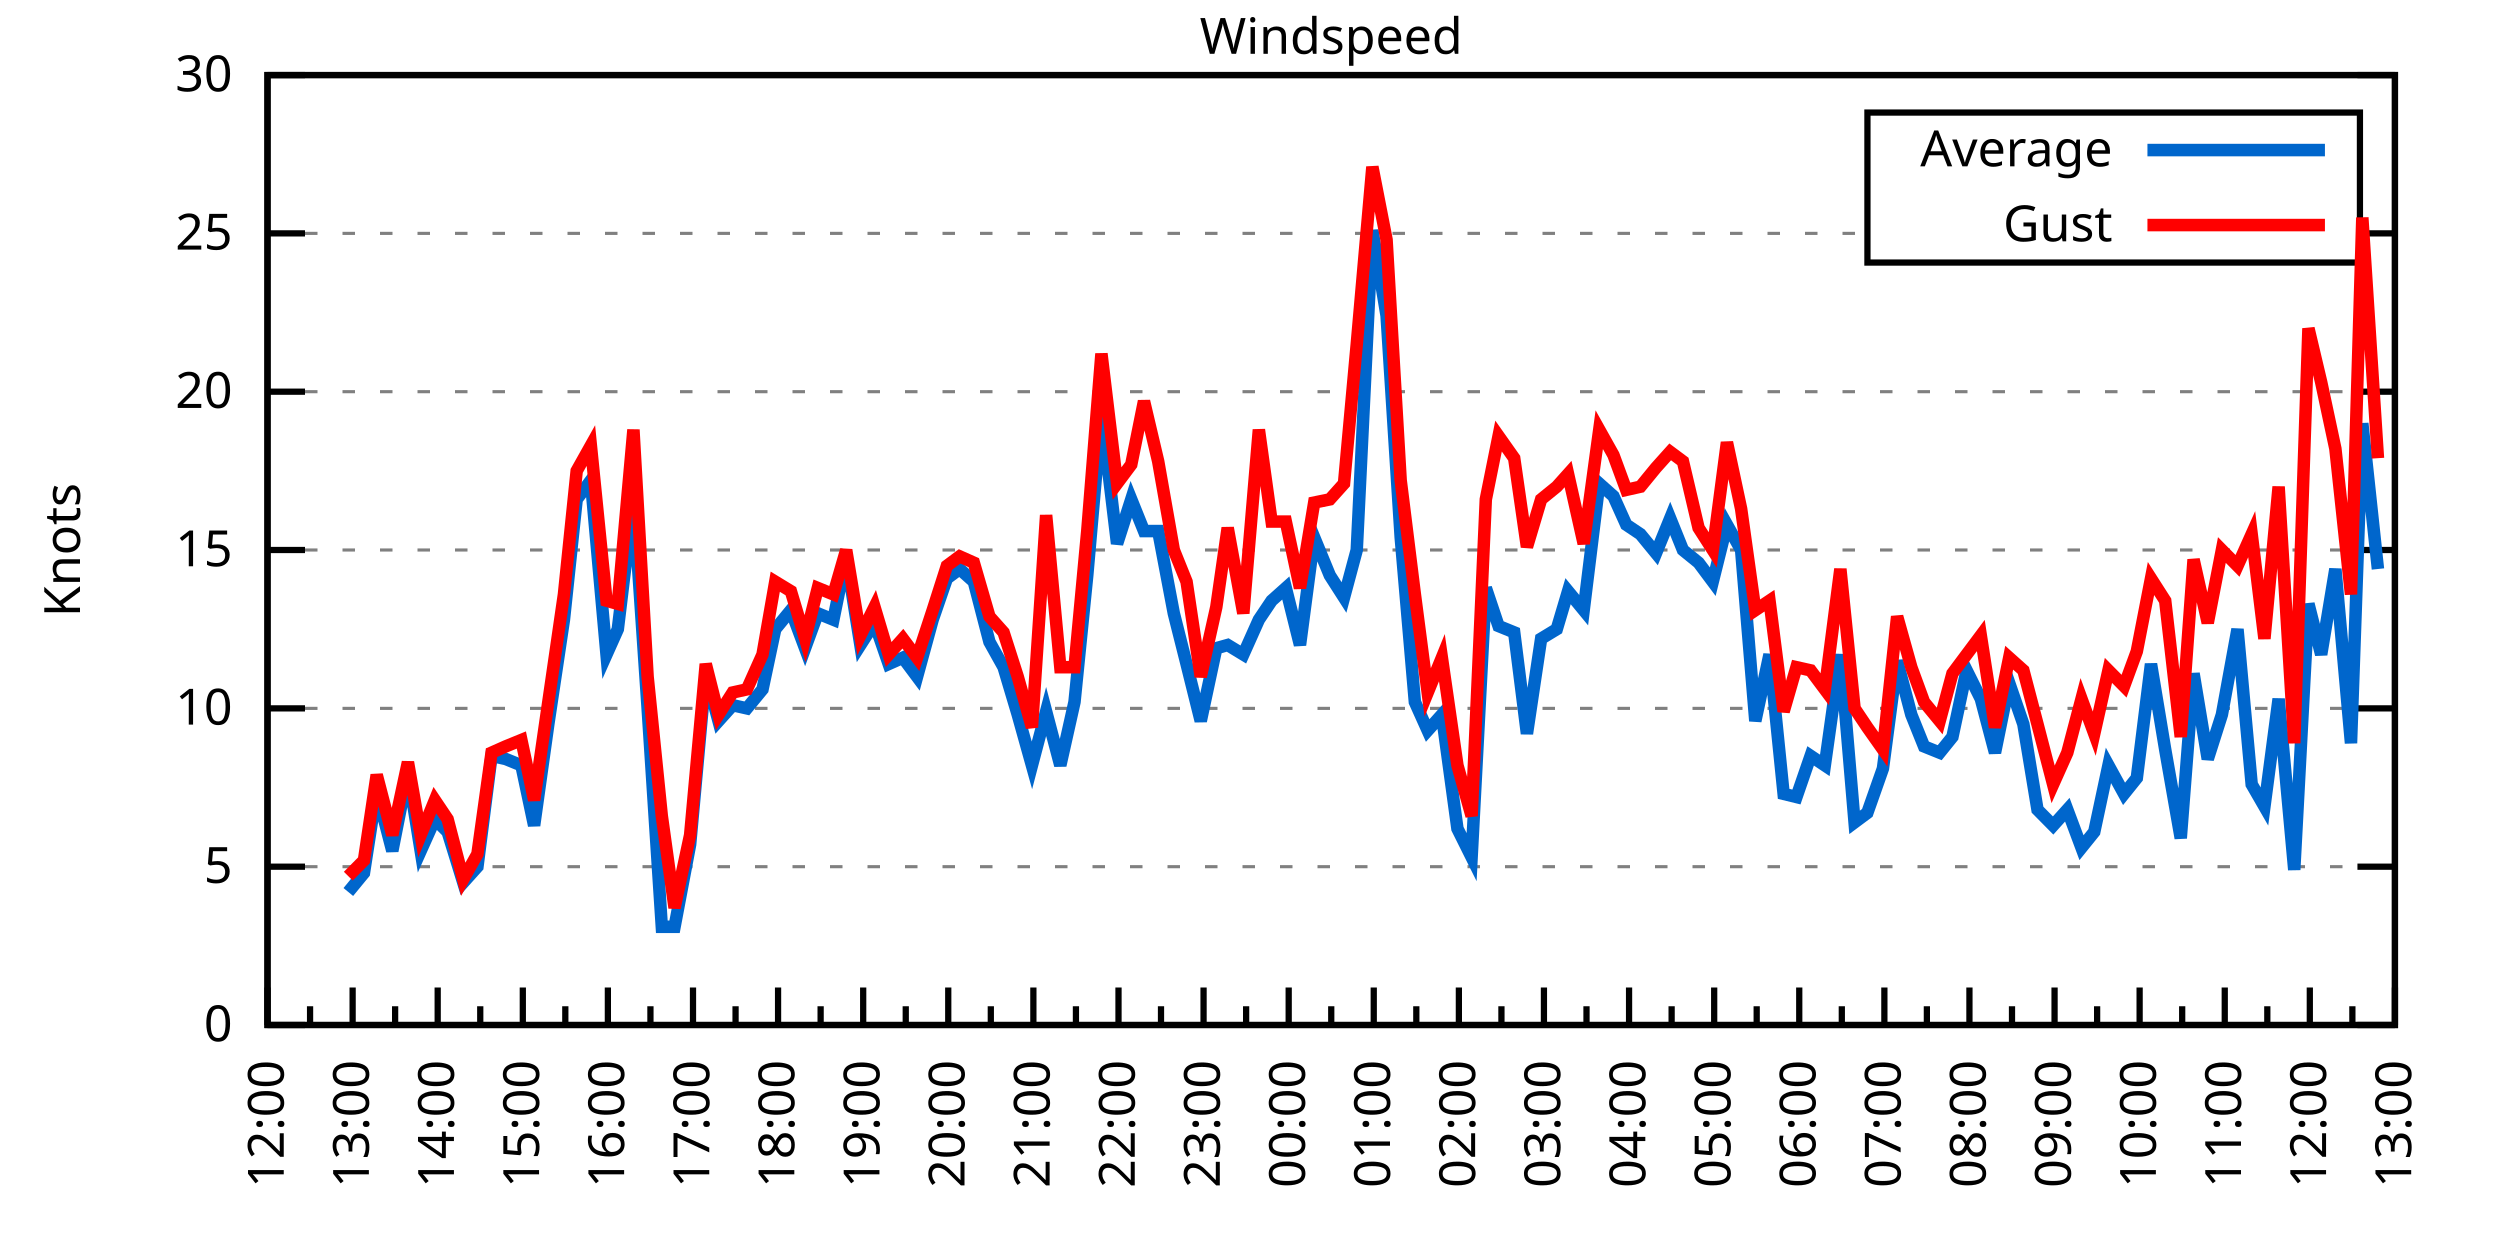
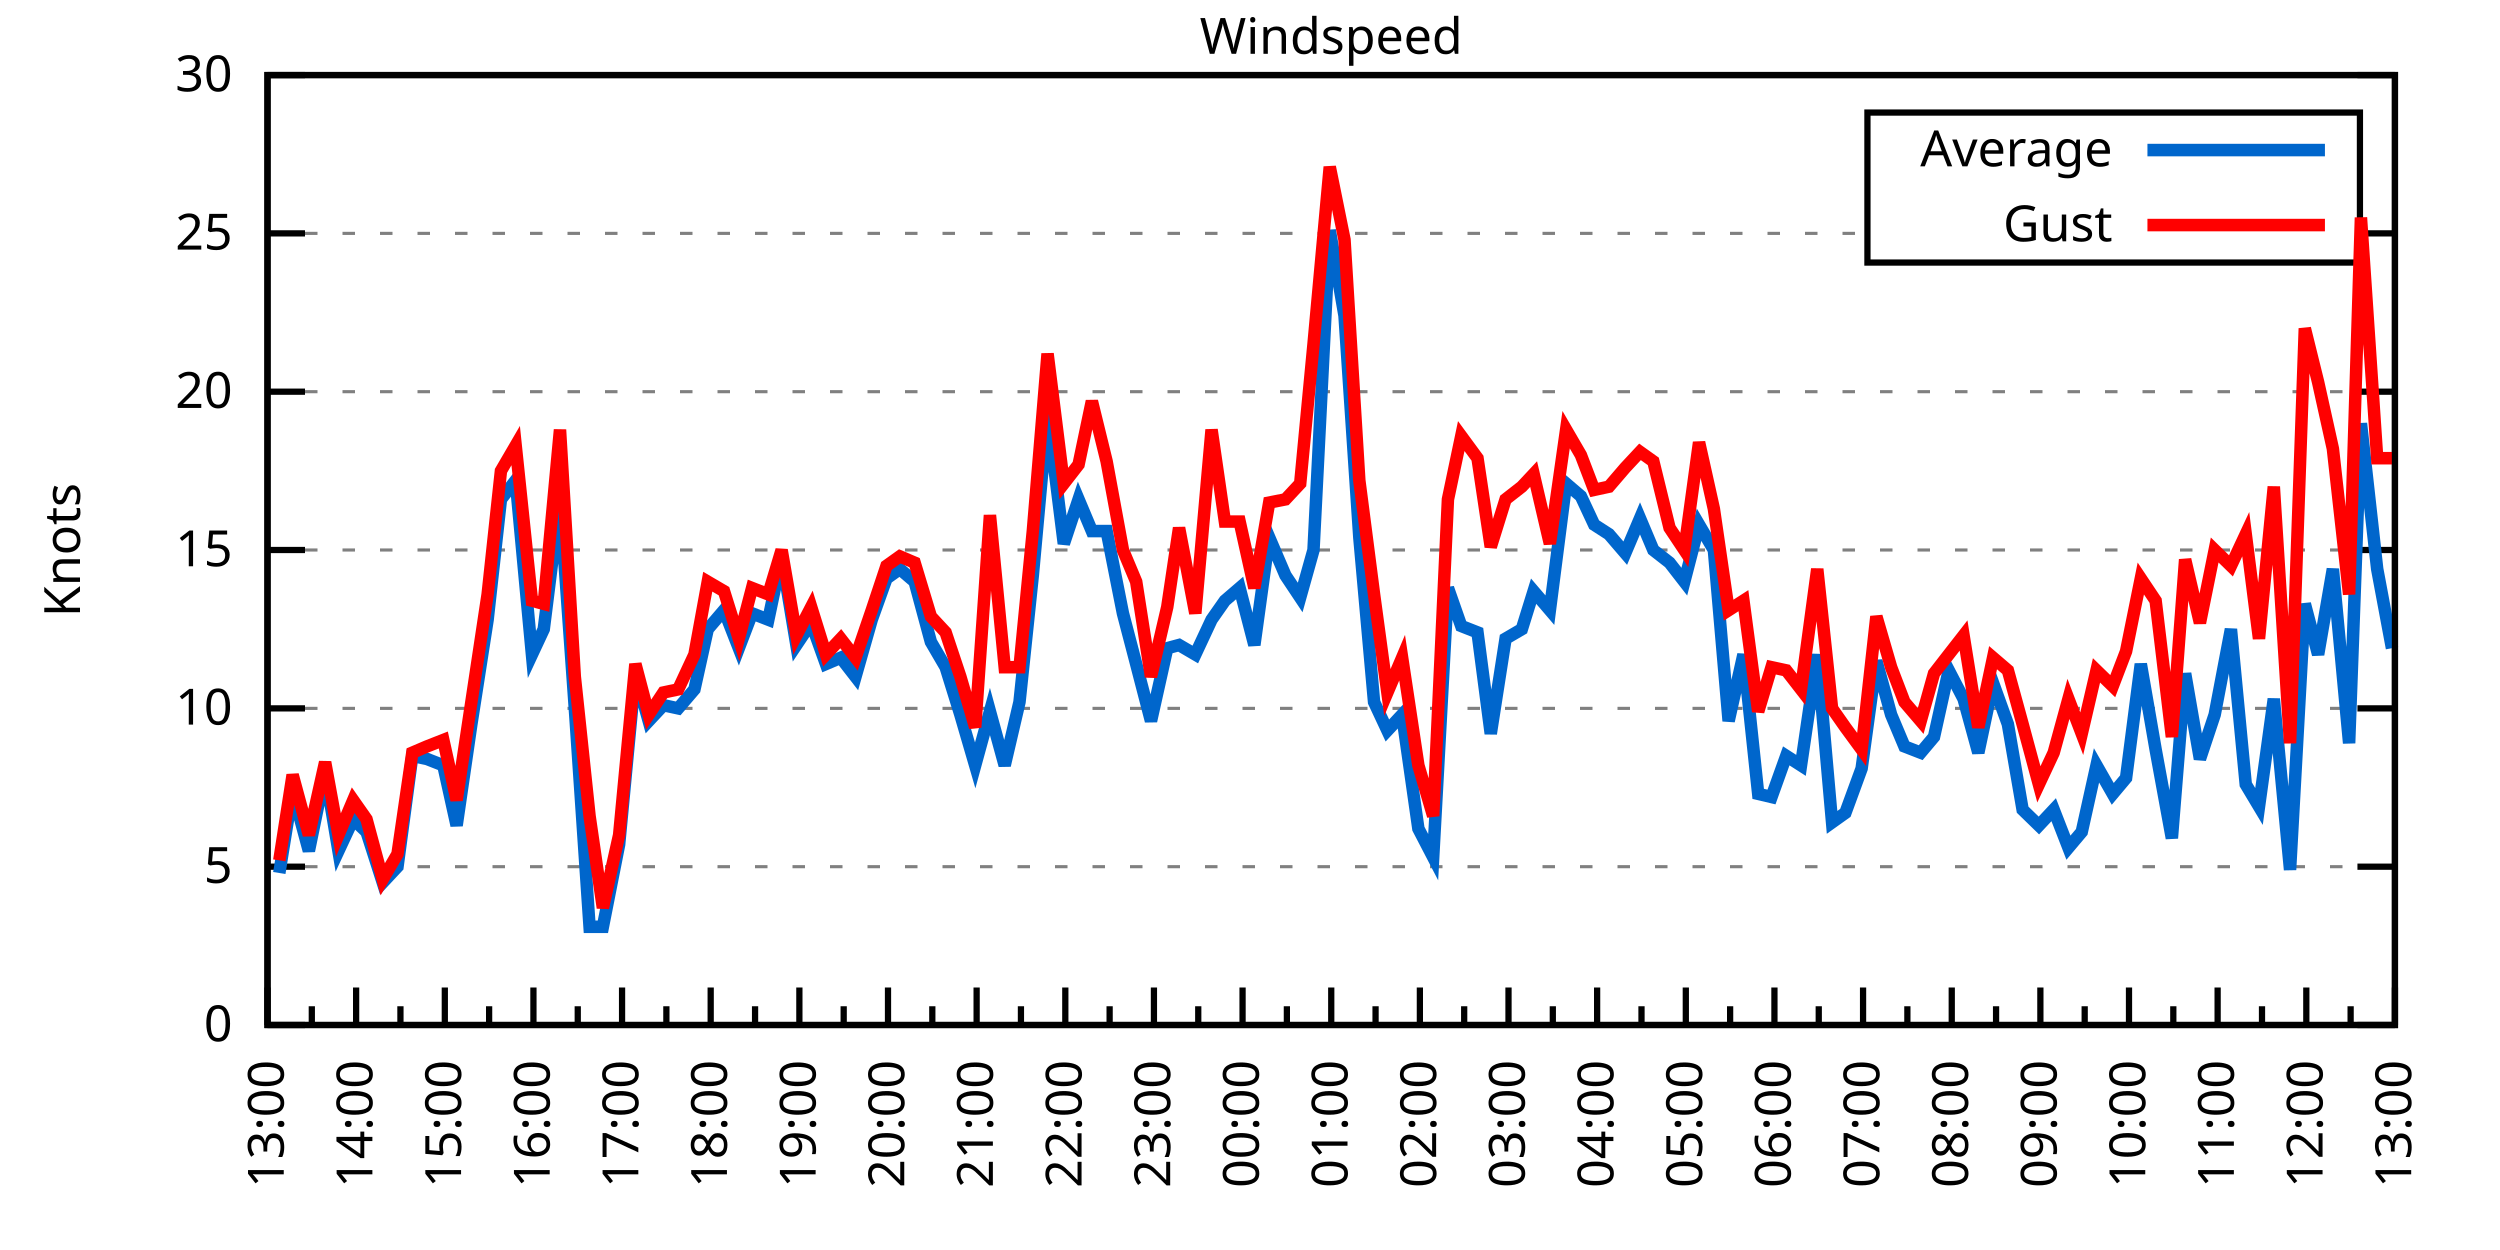
<svg xmlns="http://www.w3.org/2000/svg" xmlns:xlink="http://www.w3.org/1999/xlink" width="400" height="200" viewBox="0 0 400 200">
  <g id="gnuplot_canvas">
    <rect x="0" y="0" width="400" height="200" fill="none" />
    <defs>
      <circle id="gpDot" r="0.5" stroke-width="0.5" stroke="currentColor" />
      <path id="gpPt0" stroke-width="0.333" stroke="currentColor" d="M-1,0 h2 M0,-1 v2" />
      <path id="gpPt1" stroke-width="0.333" stroke="currentColor" d="M-1,-1 L1,1 M1,-1 L-1,1" />
      <path id="gpPt2" stroke-width="0.333" stroke="currentColor" d="M-1,0 L1,0 M0,-1 L0,1 M-1,-1 L1,1 M-1,1 L1,-1" />
      <rect id="gpPt3" stroke-width="0.333" stroke="currentColor" x="-1" y="-1" width="2" height="2" />
      <rect id="gpPt4" stroke-width="0.333" stroke="currentColor" fill="currentColor" x="-1" y="-1" width="2" height="2" />
      <circle id="gpPt5" stroke-width="0.333" stroke="currentColor" cx="0" cy="0" r="1" />
      <use xlink:href="#gpPt5" id="gpPt6" fill="currentColor" stroke="none" />
      <path id="gpPt7" stroke-width="0.333" stroke="currentColor" d="M0,-1.33 L-1.33,0.67 L1.33,0.67 z" />
      <use xlink:href="#gpPt7" id="gpPt8" fill="currentColor" stroke="none" />
      <use xlink:href="#gpPt7" id="gpPt9" stroke="currentColor" transform="rotate(180)" />
      <use xlink:href="#gpPt9" id="gpPt10" fill="currentColor" stroke="none" />
      <use xlink:href="#gpPt3" id="gpPt11" stroke="currentColor" transform="rotate(45)" />
      <use xlink:href="#gpPt11" id="gpPt12" fill="currentColor" stroke="none" />
      <path id="gpPt13" stroke-width="0.333" stroke="currentColor" d="M0,1.330 L1.265,0.411 L0.782,-1.067 L-0.782,-1.076 L-1.265,0.411 z" />
      <use xlink:href="#gpPt13" id="gpPt14" fill="currentColor" stroke="none" />
      <filter id="textbox" filterUnits="objectBoundingBox" x="0" y="0" height="1" width="1">
        <feFlood flood-color="white" flood-opacity="1" result="bgnd" />
        <feComposite in="SourceGraphic" in2="bgnd" operator="atop" />
      </filter>
      <filter id="greybox" filterUnits="objectBoundingBox" x="0" y="0" height="1" width="1">
        <feFlood flood-color="lightgrey" flood-opacity="1" result="grey" />
        <feComposite in="SourceGraphic" in2="grey" operator="atop" />
      </filter>
    </defs>
    <g fill="none" color="white" stroke="currentColor" stroke-width="1.00" stroke-linecap="butt" stroke-linejoin="miter">
</g>
    <g fill="none" color="black" stroke="currentColor" stroke-width="1.00" stroke-linecap="butt" stroke-linejoin="miter">
      <g stroke="none" shape-rendering="crispEdges">
        <polygon fill="rgb(255, 255, 255)" points="42.80,164.00 383.18,164.00 383.18,12.02 42.80,12.02 " />
      </g>
    </g>
    <g fill="none" color="black" stroke="currentColor" stroke-width="1.00" stroke-linecap="butt" stroke-linejoin="miter">
</g>
    <g fill="none" color="black" stroke="black" stroke-width="0.50" stroke-linecap="butt" stroke-linejoin="miter">
</g>
    <g fill="none" color="gray" stroke="currentColor" stroke-width="0.50" stroke-linecap="butt" stroke-linejoin="miter">
      <path stroke="gray" stroke-dasharray="2,4" class="gridline" d="M42.80,164.00 L383.19,164.00  " />
    </g>
    <g fill="none" color="gray" stroke="gray" stroke-width="1.00" stroke-linecap="butt" stroke-linejoin="miter">
</g>
    <g fill="none" color="black" stroke="currentColor" stroke-width="1.00" stroke-linecap="butt" stroke-linejoin="miter">
      <path stroke="black" d="M42.80,164.00 L48.80,164.00 M383.19,164.00 L377.19,164.00  " />
      <g transform="translate(37.20,166.60)" stroke="none" fill="black" font-family="Sans" font-size="8.00" text-anchor="end">
        <text>
          <tspan font-family="Sans"> 0</tspan>
        </text>
      </g>
    </g>
    <g fill="none" color="black" stroke="currentColor" stroke-width="1.00" stroke-linecap="butt" stroke-linejoin="miter">
</g>
    <g fill="none" color="black" stroke="black" stroke-width="0.50" stroke-linecap="butt" stroke-linejoin="miter">
</g>
    <g fill="none" color="gray" stroke="currentColor" stroke-width="0.50" stroke-linecap="butt" stroke-linejoin="miter">
      <path stroke="gray" stroke-dasharray="2,4" class="gridline" d="M42.80,138.67 L383.19,138.67  " />
    </g>
    <g fill="none" color="gray" stroke="gray" stroke-width="1.00" stroke-linecap="butt" stroke-linejoin="miter">
</g>
    <g fill="none" color="black" stroke="currentColor" stroke-width="1.00" stroke-linecap="butt" stroke-linejoin="miter">
      <path stroke="black" d="M42.80,138.67 L48.80,138.67 M383.19,138.67 L377.19,138.67  " />
      <g transform="translate(37.20,141.27)" stroke="none" fill="black" font-family="Sans" font-size="8.00" text-anchor="end">
        <text>
          <tspan font-family="Sans"> 5</tspan>
        </text>
      </g>
    </g>
    <g fill="none" color="black" stroke="currentColor" stroke-width="1.00" stroke-linecap="butt" stroke-linejoin="miter">
</g>
    <g fill="none" color="black" stroke="black" stroke-width="0.50" stroke-linecap="butt" stroke-linejoin="miter">
</g>
    <g fill="none" color="gray" stroke="currentColor" stroke-width="0.50" stroke-linecap="butt" stroke-linejoin="miter">
      <path stroke="gray" stroke-dasharray="2,4" class="gridline" d="M42.80,113.34 L383.19,113.34  " />
    </g>
    <g fill="none" color="gray" stroke="gray" stroke-width="1.00" stroke-linecap="butt" stroke-linejoin="miter">
</g>
    <g fill="none" color="black" stroke="currentColor" stroke-width="1.00" stroke-linecap="butt" stroke-linejoin="miter">
      <path stroke="black" d="M42.80,113.34 L48.80,113.34 M383.19,113.34 L377.19,113.34  " />
      <g transform="translate(37.20,115.94)" stroke="none" fill="black" font-family="Sans" font-size="8.00" text-anchor="end">
        <text>
          <tspan font-family="Sans"> 10</tspan>
        </text>
      </g>
    </g>
    <g fill="none" color="black" stroke="currentColor" stroke-width="1.00" stroke-linecap="butt" stroke-linejoin="miter">
</g>
    <g fill="none" color="black" stroke="black" stroke-width="0.50" stroke-linecap="butt" stroke-linejoin="miter">
</g>
    <g fill="none" color="gray" stroke="currentColor" stroke-width="0.50" stroke-linecap="butt" stroke-linejoin="miter">
      <path stroke="gray" stroke-dasharray="2,4" class="gridline" d="M42.80,88.00 L383.19,88.00  " />
    </g>
    <g fill="none" color="gray" stroke="gray" stroke-width="1.00" stroke-linecap="butt" stroke-linejoin="miter">
</g>
    <g fill="none" color="black" stroke="currentColor" stroke-width="1.00" stroke-linecap="butt" stroke-linejoin="miter">
      <path stroke="black" d="M42.80,88.00 L48.80,88.00 M383.19,88.00 L377.19,88.00  " />
      <g transform="translate(37.20,90.60)" stroke="none" fill="black" font-family="Sans" font-size="8.00" text-anchor="end">
        <text>
          <tspan font-family="Sans"> 15</tspan>
        </text>
      </g>
    </g>
    <g fill="none" color="black" stroke="currentColor" stroke-width="1.00" stroke-linecap="butt" stroke-linejoin="miter">
</g>
    <g fill="none" color="black" stroke="black" stroke-width="0.50" stroke-linecap="butt" stroke-linejoin="miter">
</g>
    <g fill="none" color="gray" stroke="currentColor" stroke-width="0.50" stroke-linecap="butt" stroke-linejoin="miter">
      <path stroke="gray" stroke-dasharray="2,4" class="gridline" d="M42.80,62.67 L383.19,62.67  " />
    </g>
    <g fill="none" color="gray" stroke="gray" stroke-width="1.00" stroke-linecap="butt" stroke-linejoin="miter">
</g>
    <g fill="none" color="black" stroke="currentColor" stroke-width="1.00" stroke-linecap="butt" stroke-linejoin="miter">
      <path stroke="black" d="M42.80,62.67 L48.80,62.67 M383.19,62.67 L377.19,62.67  " />
      <g transform="translate(37.20,65.27)" stroke="none" fill="black" font-family="Sans" font-size="8.00" text-anchor="end">
        <text>
          <tspan font-family="Sans"> 20</tspan>
        </text>
      </g>
    </g>
    <g fill="none" color="black" stroke="currentColor" stroke-width="1.00" stroke-linecap="butt" stroke-linejoin="miter">
</g>
    <g fill="none" color="black" stroke="black" stroke-width="0.50" stroke-linecap="butt" stroke-linejoin="miter">
</g>
    <g fill="none" color="gray" stroke="currentColor" stroke-width="0.50" stroke-linecap="butt" stroke-linejoin="miter">
      <path stroke="gray" stroke-dasharray="2,4" class="gridline" d="M42.80,37.34 L298.79,37.34 M377.59,37.34 L383.19,37.34  " />
    </g>
    <g fill="none" color="gray" stroke="gray" stroke-width="1.00" stroke-linecap="butt" stroke-linejoin="miter">
</g>
    <g fill="none" color="black" stroke="currentColor" stroke-width="1.00" stroke-linecap="butt" stroke-linejoin="miter">
      <path stroke="black" d="M42.80,37.34 L48.80,37.34 M383.19,37.34 L377.19,37.34  " />
      <g transform="translate(37.20,39.94)" stroke="none" fill="black" font-family="Sans" font-size="8.00" text-anchor="end">
        <text>
          <tspan font-family="Sans"> 25</tspan>
        </text>
      </g>
    </g>
    <g fill="none" color="black" stroke="currentColor" stroke-width="1.00" stroke-linecap="butt" stroke-linejoin="miter">
</g>
    <g fill="none" color="black" stroke="black" stroke-width="0.50" stroke-linecap="butt" stroke-linejoin="miter">
</g>
    <g fill="none" color="gray" stroke="currentColor" stroke-width="0.50" stroke-linecap="butt" stroke-linejoin="miter">
      <path stroke="gray" stroke-dasharray="2,4" class="gridline" d="M42.80,12.01 L383.19,12.01  " />
    </g>
    <g fill="none" color="gray" stroke="gray" stroke-width="1.00" stroke-linecap="butt" stroke-linejoin="miter">
</g>
    <g fill="none" color="black" stroke="currentColor" stroke-width="1.00" stroke-linecap="butt" stroke-linejoin="miter">
      <path stroke="black" d="M42.80,12.01 L48.80,12.01 M383.19,12.01 L377.19,12.01  " />
      <g transform="translate(37.20,14.61)" stroke="none" fill="black" font-family="Sans" font-size="8.00" text-anchor="end">
        <text>
          <tspan font-family="Sans"> 30</tspan>
        </text>
      </g>
    </g>
    <g fill="none" color="black" stroke="currentColor" stroke-width="1.00" stroke-linecap="butt" stroke-linejoin="miter">
      <path stroke="black" d="M42.80,164.00 L42.80,158.00  " />
      <g transform="translate(45.40,169.60) rotate(270)" stroke="none" fill="black" font-family="Sans" font-size="8.00" text-anchor="end">
        <text>
+           <tspan font-family="Sans">13:00</tspan>
+         </text>
+       </g>
+     </g>
+     <g fill="none" color="black" stroke="currentColor" stroke-width="1.00" stroke-linecap="butt" stroke-linejoin="miter">
+       <path stroke="black" d="M49.89,164.00 L49.89,161.00 M56.98,164.00 L56.98,158.00  " />
+       <g transform="translate(59.58,169.60) rotate(270)" stroke="none" fill="black" font-family="Sans" font-size="8.00" text-anchor="end">
+         <text>
+           <tspan font-family="Sans">14:00</tspan>
+         </text>
+       </g>
+     </g>
+     <g fill="none" color="black" stroke="currentColor" stroke-width="1.00" stroke-linecap="butt" stroke-linejoin="miter">
+       <path stroke="black" d="M64.07,164.00 L64.07,161.00 M71.17,164.00 L71.17,158.00  " />
+       <g transform="translate(73.77,169.60) rotate(270)" stroke="none" fill="black" font-family="Sans" font-size="8.00" text-anchor="end">
+         <text>
+           <tspan font-family="Sans">15:00</tspan>
+         </text>
+       </g>
+     </g>
+     <g fill="none" color="black" stroke="currentColor" stroke-width="1.00" stroke-linecap="butt" stroke-linejoin="miter">
+       <path stroke="black" d="M78.26,164.00 L78.26,161.00 M85.35,164.00 L85.35,158.00  " />
+       <g transform="translate(87.95,169.60) rotate(270)" stroke="none" fill="black" font-family="Sans" font-size="8.00" text-anchor="end">
+         <text>
+           <tspan font-family="Sans">16:00</tspan>
+         </text>
+       </g>
+     </g>
+     <g fill="none" color="black" stroke="currentColor" stroke-width="1.00" stroke-linecap="butt" stroke-linejoin="miter">
+       <path stroke="black" d="M92.44,164.00 L92.44,161.00 M99.53,164.00 L99.53,158.00  " />
+       <g transform="translate(102.13,169.60) rotate(270)" stroke="none" fill="black" font-family="Sans" font-size="8.00" text-anchor="end">
+         <text>
+           <tspan font-family="Sans">17:00</tspan>
+         </text>
+       </g>
+     </g>
+     <g fill="none" color="black" stroke="currentColor" stroke-width="1.00" stroke-linecap="butt" stroke-linejoin="miter">
+       <path stroke="black" d="M106.62,164.00 L106.62,161.00 M113.71,164.00 L113.71,158.00  " />
+       <g transform="translate(116.31,169.60) rotate(270)" stroke="none" fill="black" font-family="Sans" font-size="8.00" text-anchor="end">
+         <text>
+           <tspan font-family="Sans">18:00</tspan>
+         </text>
+       </g>
+     </g>
+     <g fill="none" color="black" stroke="currentColor" stroke-width="1.00" stroke-linecap="butt" stroke-linejoin="miter">
+       <path stroke="black" d="M120.81,164.00 L120.81,161.00 M127.90,164.00 L127.90,158.00  " />
+       <g transform="translate(130.50,169.60) rotate(270)" stroke="none" fill="black" font-family="Sans" font-size="8.00" text-anchor="end">
+         <text>
+           <tspan font-family="Sans">19:00</tspan>
+         </text>
+       </g>
+     </g>
+     <g fill="none" color="black" stroke="currentColor" stroke-width="1.00" stroke-linecap="butt" stroke-linejoin="miter">
+       <path stroke="black" d="M134.99,164.00 L134.99,161.00 M142.08,164.00 L142.08,158.00  " />
+       <g transform="translate(144.68,169.60) rotate(270)" stroke="none" fill="black" font-family="Sans" font-size="8.00" text-anchor="end">
+         <text>
+           <tspan font-family="Sans">20:00</tspan>
+         </text>
+       </g>
+     </g>
+     <g fill="none" color="black" stroke="currentColor" stroke-width="1.00" stroke-linecap="butt" stroke-linejoin="miter">
+       <path stroke="black" d="M149.17,164.00 L149.17,161.00 M156.26,164.00 L156.26,158.00  " />
+       <g transform="translate(158.86,169.60) rotate(270)" stroke="none" fill="black" font-family="Sans" font-size="8.00" text-anchor="end">
+         <text>
+           <tspan font-family="Sans">21:00</tspan>
+         </text>
+       </g>
+     </g>
+     <g fill="none" color="black" stroke="currentColor" stroke-width="1.00" stroke-linecap="butt" stroke-linejoin="miter">
+       <path stroke="black" d="M163.35,164.00 L163.35,161.00 M170.45,164.00 L170.45,158.00  " />
+       <g transform="translate(173.05,169.60) rotate(270)" stroke="none" fill="black" font-family="Sans" font-size="8.00" text-anchor="end">
+         <text>
+           <tspan font-family="Sans">22:00</tspan>
+         </text>
+       </g>
+     </g>
+     <g fill="none" color="black" stroke="currentColor" stroke-width="1.00" stroke-linecap="butt" stroke-linejoin="miter">
+       <path stroke="black" d="M177.54,164.00 L177.54,161.00 M184.63,164.00 L184.63,158.00  " />
+       <g transform="translate(187.23,169.60) rotate(270)" stroke="none" fill="black" font-family="Sans" font-size="8.00" text-anchor="end">
+         <text>
+           <tspan font-family="Sans">23:00</tspan>
+         </text>
+       </g>
+     </g>
+     <g fill="none" color="black" stroke="currentColor" stroke-width="1.00" stroke-linecap="butt" stroke-linejoin="miter">
+       <path stroke="black" d="M191.72,164.00 L191.72,161.00 M198.81,164.00 L198.81,158.00  " />
+       <g transform="translate(201.41,169.60) rotate(270)" stroke="none" fill="black" font-family="Sans" font-size="8.00" text-anchor="end">
+         <text>
+           <tspan font-family="Sans">00:00</tspan>
+         </text>
+       </g>
+     </g>
+     <g fill="none" color="black" stroke="currentColor" stroke-width="1.00" stroke-linecap="butt" stroke-linejoin="miter">
+       <path stroke="black" d="M205.90,164.00 L205.90,161.00 M213.00,164.00 L213.00,158.00  " />
+       <g transform="translate(215.60,169.60) rotate(270)" stroke="none" fill="black" font-family="Sans" font-size="8.00" text-anchor="end">
+         <text>
+           <tspan font-family="Sans">01:00</tspan>
+         </text>
+       </g>
+     </g>
+     <g fill="none" color="black" stroke="currentColor" stroke-width="1.00" stroke-linecap="butt" stroke-linejoin="miter">
+       <path stroke="black" d="M220.09,164.00 L220.09,161.00 M227.18,164.00 L227.18,158.00  " />
+       <g transform="translate(229.78,169.60) rotate(270)" stroke="none" fill="black" font-family="Sans" font-size="8.00" text-anchor="end">
+         <text>
+           <tspan font-family="Sans">02:00</tspan>
+         </text>
+       </g>
+     </g>
+     <g fill="none" color="black" stroke="currentColor" stroke-width="1.00" stroke-linecap="butt" stroke-linejoin="miter">
+       <path stroke="black" d="M234.27,164.00 L234.27,161.00 M241.36,164.00 L241.36,158.00  " />
+       <g transform="translate(243.96,169.60) rotate(270)" stroke="none" fill="black" font-family="Sans" font-size="8.00" text-anchor="end">
+         <text>
+           <tspan font-family="Sans">03:00</tspan>
+         </text>
+       </g>
+     </g>
+     <g fill="none" color="black" stroke="currentColor" stroke-width="1.00" stroke-linecap="butt" stroke-linejoin="miter">
+       <path stroke="black" d="M248.45,164.00 L248.45,161.00 M255.54,164.00 L255.54,158.00  " />
+       <g transform="translate(258.14,169.60) rotate(270)" stroke="none" fill="black" font-family="Sans" font-size="8.00" text-anchor="end">
+         <text>
+           <tspan font-family="Sans">04:00</tspan>
+         </text>
+       </g>
+     </g>
+     <g fill="none" color="black" stroke="currentColor" stroke-width="1.00" stroke-linecap="butt" stroke-linejoin="miter">
+       <path stroke="black" d="M262.64,164.00 L262.64,161.00 M269.73,164.00 L269.73,158.00  " />
+       <g transform="translate(272.33,169.60) rotate(270)" stroke="none" fill="black" font-family="Sans" font-size="8.00" text-anchor="end">
+         <text>
+           <tspan font-family="Sans">05:00</tspan>
+         </text>
+       </g>
+     </g>
+     <g fill="none" color="black" stroke="currentColor" stroke-width="1.00" stroke-linecap="butt" stroke-linejoin="miter">
+       <path stroke="black" d="M276.82,164.00 L276.82,161.00 M283.91,164.00 L283.91,158.00  " />
+       <g transform="translate(286.51,169.60) rotate(270)" stroke="none" fill="black" font-family="Sans" font-size="8.00" text-anchor="end">
+         <text>
+           <tspan font-family="Sans">06:00</tspan>
+         </text>
+       </g>
+     </g>
+     <g fill="none" color="black" stroke="currentColor" stroke-width="1.00" stroke-linecap="butt" stroke-linejoin="miter">
+       <path stroke="black" d="M291.00,164.00 L291.00,161.00 M298.09,164.00 L298.09,158.00  " />
+       <g transform="translate(300.69,169.60) rotate(270)" stroke="none" fill="black" font-family="Sans" font-size="8.00" text-anchor="end">
+         <text>
+           <tspan font-family="Sans">07:00</tspan>
+         </text>
+       </g>
+     </g>
+     <g fill="none" color="black" stroke="currentColor" stroke-width="1.00" stroke-linecap="butt" stroke-linejoin="miter">
+       <path stroke="black" d="M305.18,164.00 L305.18,161.00 M312.28,164.00 L312.28,158.00  " />
+       <g transform="translate(314.88,169.60) rotate(270)" stroke="none" fill="black" font-family="Sans" font-size="8.00" text-anchor="end">
+         <text>
+           <tspan font-family="Sans">08:00</tspan>
+         </text>
+       </g>
+     </g>
+     <g fill="none" color="black" stroke="currentColor" stroke-width="1.00" stroke-linecap="butt" stroke-linejoin="miter">
+       <path stroke="black" d="M319.37,164.00 L319.37,161.00 M326.46,164.00 L326.46,158.00  " />
+       <g transform="translate(329.06,169.60) rotate(270)" stroke="none" fill="black" font-family="Sans" font-size="8.00" text-anchor="end">
+         <text>
+           <tspan font-family="Sans">09:00</tspan>
+         </text>
+       </g>
+     </g>
+     <g fill="none" color="black" stroke="currentColor" stroke-width="1.00" stroke-linecap="butt" stroke-linejoin="miter">
+       <path stroke="black" d="M333.55,164.00 L333.55,161.00 M340.64,164.00 L340.64,158.00  " />
+       <g transform="translate(343.24,169.60) rotate(270)" stroke="none" fill="black" font-family="Sans" font-size="8.00" text-anchor="end">
+         <text>
+           <tspan font-family="Sans">10:00</tspan>
+         </text>
+       </g>
+     </g>
+     <g fill="none" color="black" stroke="currentColor" stroke-width="1.00" stroke-linecap="butt" stroke-linejoin="miter">
+       <path stroke="black" d="M347.73,164.00 L347.73,161.00 M354.82,164.00 L354.82,158.00  " />
+       <g transform="translate(357.42,169.60) rotate(270)" stroke="none" fill="black" font-family="Sans" font-size="8.00" text-anchor="end">
+         <text>
+           <tspan font-family="Sans">11:00</tspan>
+         </text>
+       </g>
+     </g>
+     <g fill="none" color="black" stroke="currentColor" stroke-width="1.00" stroke-linecap="butt" stroke-linejoin="miter">
+       <path stroke="black" d="M361.92,164.00 L361.92,161.00 M369.01,164.00 L369.01,158.00  " />
+       <g transform="translate(371.61,169.60) rotate(270)" stroke="none" fill="black" font-family="Sans" font-size="8.00" text-anchor="end">
+         <text>
          <tspan font-family="Sans">12:00</tspan>
        </text>
      </g>
    </g>
    <g fill="none" color="black" stroke="currentColor" stroke-width="1.00" stroke-linecap="butt" stroke-linejoin="miter">
-       <path stroke="black" d="M49.61,164.00 L49.61,161.00 M56.42,164.00 L56.42,158.00  " />
-       <g transform="translate(59.02,169.60) rotate(270)" stroke="none" fill="black" font-family="Sans" font-size="8.00" text-anchor="end">
-         <text>
-           <tspan font-family="Sans">13:00</tspan>
-         </text>
-       </g>
-     </g>
-     <g fill="none" color="black" stroke="currentColor" stroke-width="1.00" stroke-linecap="butt" stroke-linejoin="miter">
-       <path stroke="black" d="M63.22,164.00 L63.22,161.00 M70.03,164.00 L70.03,158.00  " />
-       <g transform="translate(72.63,169.60) rotate(270)" stroke="none" fill="black" font-family="Sans" font-size="8.00" text-anchor="end">
-         <text>
-           <tspan font-family="Sans">14:00</tspan>
-         </text>
-       </g>
-     </g>
-     <g fill="none" color="black" stroke="currentColor" stroke-width="1.00" stroke-linecap="butt" stroke-linejoin="miter">
-       <path stroke="black" d="M76.84,164.00 L76.84,161.00 M83.65,164.00 L83.65,158.00  " />
-       <g transform="translate(86.25,169.60) rotate(270)" stroke="none" fill="black" font-family="Sans" font-size="8.00" text-anchor="end">
-         <text>
-           <tspan font-family="Sans">15:00</tspan>
-         </text>
-       </g>
-     </g>
-     <g fill="none" color="black" stroke="currentColor" stroke-width="1.00" stroke-linecap="butt" stroke-linejoin="miter">
-       <path stroke="black" d="M90.45,164.00 L90.45,161.00 M97.26,164.00 L97.26,158.00  " />
-       <g transform="translate(99.86,169.60) rotate(270)" stroke="none" fill="black" font-family="Sans" font-size="8.00" text-anchor="end">
-         <text>
-           <tspan font-family="Sans">16:00</tspan>
-         </text>
-       </g>
-     </g>
-     <g fill="none" color="black" stroke="currentColor" stroke-width="1.00" stroke-linecap="butt" stroke-linejoin="miter">
-       <path stroke="black" d="M104.07,164.00 L104.07,161.00 M110.88,164.00 L110.88,158.00  " />
-       <g transform="translate(113.48,169.60) rotate(270)" stroke="none" fill="black" font-family="Sans" font-size="8.00" text-anchor="end">
-         <text>
-           <tspan font-family="Sans">17:00</tspan>
-         </text>
-       </g>
-     </g>
-     <g fill="none" color="black" stroke="currentColor" stroke-width="1.00" stroke-linecap="butt" stroke-linejoin="miter">
-       <path stroke="black" d="M117.69,164.00 L117.69,161.00 M124.49,164.00 L124.49,158.00  " />
-       <g transform="translate(127.09,169.60) rotate(270)" stroke="none" fill="black" font-family="Sans" font-size="8.00" text-anchor="end">
-         <text>
-           <tspan font-family="Sans">18:00</tspan>
-         </text>
-       </g>
-     </g>
-     <g fill="none" color="black" stroke="currentColor" stroke-width="1.00" stroke-linecap="butt" stroke-linejoin="miter">
-       <path stroke="black" d="M131.30,164.00 L131.30,161.00 M138.11,164.00 L138.11,158.00  " />
-       <g transform="translate(140.71,169.60) rotate(270)" stroke="none" fill="black" font-family="Sans" font-size="8.00" text-anchor="end">
-         <text>
-           <tspan font-family="Sans">19:00</tspan>
-         </text>
-       </g>
-     </g>
-     <g fill="none" color="black" stroke="currentColor" stroke-width="1.00" stroke-linecap="butt" stroke-linejoin="miter">
-       <path stroke="black" d="M144.92,164.00 L144.92,161.00 M151.72,164.00 L151.72,158.00  " />
-       <g transform="translate(154.32,169.60) rotate(270)" stroke="none" fill="black" font-family="Sans" font-size="8.00" text-anchor="end">
-         <text>
-           <tspan font-family="Sans">20:00</tspan>
-         </text>
-       </g>
-     </g>
-     <g fill="none" color="black" stroke="currentColor" stroke-width="1.00" stroke-linecap="butt" stroke-linejoin="miter">
-       <path stroke="black" d="M158.53,164.00 L158.53,161.00 M165.34,164.00 L165.34,158.00  " />
-       <g transform="translate(167.94,169.60) rotate(270)" stroke="none" fill="black" font-family="Sans" font-size="8.00" text-anchor="end">
-         <text>
-           <tspan font-family="Sans">21:00</tspan>
-         </text>
-       </g>
-     </g>
-     <g fill="none" color="black" stroke="currentColor" stroke-width="1.00" stroke-linecap="butt" stroke-linejoin="miter">
-       <path stroke="black" d="M172.15,164.00 L172.15,161.00 M178.96,164.00 L178.96,158.00  " />
-       <g transform="translate(181.56,169.60) rotate(270)" stroke="none" fill="black" font-family="Sans" font-size="8.00" text-anchor="end">
-         <text>
-           <tspan font-family="Sans">22:00</tspan>
-         </text>
-       </g>
-     </g>
-     <g fill="none" color="black" stroke="currentColor" stroke-width="1.00" stroke-linecap="butt" stroke-linejoin="miter">
-       <path stroke="black" d="M185.76,164.00 L185.76,161.00 M192.57,164.00 L192.57,158.00  " />
-       <g transform="translate(195.17,169.60) rotate(270)" stroke="none" fill="black" font-family="Sans" font-size="8.00" text-anchor="end">
-         <text>
-           <tspan font-family="Sans">23:00</tspan>
-         </text>
-       </g>
-     </g>
-     <g fill="none" color="black" stroke="currentColor" stroke-width="1.00" stroke-linecap="butt" stroke-linejoin="miter">
-       <path stroke="black" d="M199.38,164.00 L199.38,161.00 M206.19,164.00 L206.19,158.00  " />
-       <g transform="translate(208.79,169.60) rotate(270)" stroke="none" fill="black" font-family="Sans" font-size="8.00" text-anchor="end">
-         <text>
-           <tspan font-family="Sans">00:00</tspan>
-         </text>
-       </g>
-     </g>
-     <g fill="none" color="black" stroke="currentColor" stroke-width="1.00" stroke-linecap="butt" stroke-linejoin="miter">
-       <path stroke="black" d="M213.00,164.00 L213.00,161.00 M219.80,164.00 L219.80,158.00  " />
-       <g transform="translate(222.40,169.60) rotate(270)" stroke="none" fill="black" font-family="Sans" font-size="8.00" text-anchor="end">
-         <text>
-           <tspan font-family="Sans">01:00</tspan>
-         </text>
-       </g>
-     </g>
-     <g fill="none" color="black" stroke="currentColor" stroke-width="1.00" stroke-linecap="butt" stroke-linejoin="miter">
-       <path stroke="black" d="M226.61,164.00 L226.61,161.00 M233.42,164.00 L233.42,158.00  " />
-       <g transform="translate(236.02,169.60) rotate(270)" stroke="none" fill="black" font-family="Sans" font-size="8.00" text-anchor="end">
-         <text>
-           <tspan font-family="Sans">02:00</tspan>
-         </text>
-       </g>
-     </g>
-     <g fill="none" color="black" stroke="currentColor" stroke-width="1.00" stroke-linecap="butt" stroke-linejoin="miter">
-       <path stroke="black" d="M240.23,164.00 L240.23,161.00 M247.03,164.00 L247.03,158.00  " />
-       <g transform="translate(249.63,169.60) rotate(270)" stroke="none" fill="black" font-family="Sans" font-size="8.00" text-anchor="end">
-         <text>
-           <tspan font-family="Sans">03:00</tspan>
-         </text>
-       </g>
-     </g>
-     <g fill="none" color="black" stroke="currentColor" stroke-width="1.00" stroke-linecap="butt" stroke-linejoin="miter">
-       <path stroke="black" d="M253.84,164.00 L253.84,161.00 M260.65,164.00 L260.65,158.00  " />
-       <g transform="translate(263.25,169.60) rotate(270)" stroke="none" fill="black" font-family="Sans" font-size="8.00" text-anchor="end">
-         <text>
-           <tspan font-family="Sans">04:00</tspan>
-         </text>
-       </g>
-     </g>
-     <g fill="none" color="black" stroke="currentColor" stroke-width="1.00" stroke-linecap="butt" stroke-linejoin="miter">
-       <path stroke="black" d="M267.46,164.00 L267.46,161.00 M274.27,164.00 L274.27,158.00  " />
-       <g transform="translate(276.87,169.60) rotate(270)" stroke="none" fill="black" font-family="Sans" font-size="8.00" text-anchor="end">
-         <text>
-           <tspan font-family="Sans">05:00</tspan>
-         </text>
-       </g>
-     </g>
-     <g fill="none" color="black" stroke="currentColor" stroke-width="1.00" stroke-linecap="butt" stroke-linejoin="miter">
-       <path stroke="black" d="M281.07,164.00 L281.07,161.00 M287.88,164.00 L287.88,158.00  " />
-       <g transform="translate(290.48,169.60) rotate(270)" stroke="none" fill="black" font-family="Sans" font-size="8.00" text-anchor="end">
-         <text>
-           <tspan font-family="Sans">06:00</tspan>
-         </text>
-       </g>
-     </g>
-     <g fill="none" color="black" stroke="currentColor" stroke-width="1.00" stroke-linecap="butt" stroke-linejoin="miter">
-       <path stroke="black" d="M294.69,164.00 L294.69,161.00 M301.50,164.00 L301.50,158.00  " />
-       <g transform="translate(304.10,169.60) rotate(270)" stroke="none" fill="black" font-family="Sans" font-size="8.00" text-anchor="end">
-         <text>
-           <tspan font-family="Sans">07:00</tspan>
-         </text>
-       </g>
-     </g>
-     <g fill="none" color="black" stroke="currentColor" stroke-width="1.00" stroke-linecap="butt" stroke-linejoin="miter">
-       <path stroke="black" d="M308.30,164.00 L308.30,161.00 M315.11,164.00 L315.11,158.00  " />
-       <g transform="translate(317.71,169.60) rotate(270)" stroke="none" fill="black" font-family="Sans" font-size="8.00" text-anchor="end">
-         <text>
-           <tspan font-family="Sans">08:00</tspan>
-         </text>
-       </g>
-     </g>
-     <g fill="none" color="black" stroke="currentColor" stroke-width="1.00" stroke-linecap="butt" stroke-linejoin="miter">
-       <path stroke="black" d="M321.92,164.00 L321.92,161.00 M328.73,164.00 L328.73,158.00  " />
-       <g transform="translate(331.33,169.60) rotate(270)" stroke="none" fill="black" font-family="Sans" font-size="8.00" text-anchor="end">
-         <text>
-           <tspan font-family="Sans">09:00</tspan>
-         </text>
-       </g>
-     </g>
-     <g fill="none" color="black" stroke="currentColor" stroke-width="1.00" stroke-linecap="butt" stroke-linejoin="miter">
-       <path stroke="black" d="M335.54,164.00 L335.54,161.00 M342.34,164.00 L342.34,158.00  " />
-       <g transform="translate(344.94,169.60) rotate(270)" stroke="none" fill="black" font-family="Sans" font-size="8.00" text-anchor="end">
-         <text>
-           <tspan font-family="Sans">10:00</tspan>
-         </text>
-       </g>
-     </g>
-     <g fill="none" color="black" stroke="currentColor" stroke-width="1.00" stroke-linecap="butt" stroke-linejoin="miter">
-       <path stroke="black" d="M349.15,164.00 L349.15,161.00 M355.96,164.00 L355.96,158.00  " />
-       <g transform="translate(358.56,169.60) rotate(270)" stroke="none" fill="black" font-family="Sans" font-size="8.00" text-anchor="end">
-         <text>
-           <tspan font-family="Sans">11:00</tspan>
-         </text>
-       </g>
-     </g>
-     <g fill="none" color="black" stroke="currentColor" stroke-width="1.00" stroke-linecap="butt" stroke-linejoin="miter">
-       <path stroke="black" d="M362.77,164.00 L362.77,161.00 M369.57,164.00 L369.57,158.00  " />
-       <g transform="translate(372.17,169.60) rotate(270)" stroke="none" fill="black" font-family="Sans" font-size="8.00" text-anchor="end">
-         <text>
-           <tspan font-family="Sans">12:00</tspan>
-         </text>
-       </g>
-     </g>
-     <g fill="none" color="black" stroke="currentColor" stroke-width="1.00" stroke-linecap="butt" stroke-linejoin="miter">
-       <path stroke="black" d="M376.38,164.00 L376.38,161.00 M383.19,164.00 L383.19,158.00  " />
+       <path stroke="black" d="M376.10,164.00 L376.10,161.00 M383.19,164.00 L383.19,158.00  " />
      <g transform="translate(385.79,169.60) rotate(270)" stroke="none" fill="black" font-family="Sans" font-size="8.00" text-anchor="end">
        <text>
          <tspan font-family="Sans">13:00</tspan>
        </text>
      </g>
    </g>
    <g fill="none" color="black" stroke="currentColor" stroke-width="1.00" stroke-linecap="butt" stroke-linejoin="miter">
</g>
    <g fill="none" color="black" stroke="currentColor" stroke-width="1.00" stroke-linecap="butt" stroke-linejoin="miter">
      <path stroke="black" d="M42.80,12.01 L42.80,164.00 L383.19,164.00 L383.19,12.01 L42.80,12.01 Z  " />
    </g>
    <g fill="none" color="black" stroke="currentColor" stroke-width="1.00" stroke-linecap="butt" stroke-linejoin="miter">
      <g transform="translate(12.80,88.01) rotate(270)" stroke="none" fill="black" font-family="Sans" font-size="8.00" text-anchor="middle">
        <text>
          <tspan font-family="Sans">Knots</tspan>
        </text>
      </g>
    </g>
    <g fill="none" color="black" stroke="currentColor" stroke-width="1.00" stroke-linecap="butt" stroke-linejoin="miter">
</g>
    <g fill="none" color="black" stroke="currentColor" stroke-width="1.00" stroke-linecap="butt" stroke-linejoin="miter">
      <path stroke="black" d="M298.79,42.01 L298.79,18.01 L377.59,18.01 L377.59,42.01 L298.79,42.01 Z  " />
    </g>
    <g id="Windspeed_plot_1">
      <g fill="none" color="white" stroke="black" stroke-width="2.00" stroke-linecap="butt" stroke-linejoin="miter">
</g>
      <g fill="none" color="black" stroke="currentColor" stroke-width="2.00" stroke-linecap="butt" stroke-linejoin="miter">
        <g transform="translate(337.99,26.61)" stroke="none" fill="black" font-family="Sans" font-size="8.00" text-anchor="end">
          <text>
            <tspan font-family="Sans">Average</tspan>
          </text>
        </g>
      </g>
      <g fill="none" color="black" stroke="currentColor" stroke-width="2.00" stroke-linecap="butt" stroke-linejoin="miter">
-         <path stroke="rgb(  0, 102, 204)" d="M343.59,24.01 L371.99,24.01 M55.73,142.72 L58.23,139.68 L60.27,126.51 L62.77,136.14 L65.27,123.47 L67.31,136.14   L69.58,131.07 L71.62,133.10 L74.12,141.20 L76.39,138.67 L78.65,120.94 L80.92,121.44 L83.42,122.46 L85.46,132.08   L87.73,115.87 L90.23,99.15 L92.27,79.90 L94.54,76.86 L97.04,104.72 L98.85,100.67 L101.35,79.90 L103.62,113.34   L105.89,148.29 L107.93,148.29 L110.42,135.12 L112.92,107.76 L114.96,115.36 L117.23,112.83 L119.50,113.34 L122.00,110.30   L124.04,100.67 L126.54,97.63 L128.81,103.71 L130.85,98.14 L133.34,99.15 L135.39,89.02 L137.66,103.20 L139.92,99.66   L142.19,106.24 L144.46,105.23 L146.73,108.27 L149.23,99.15 L151.50,92.56 L153.54,91.04 L155.81,93.07 L158.31,102.70   L160.57,106.75 L162.84,114.35 L165.11,122.46 L167.38,113.84 L169.65,122.46 L171.92,112.32 L173.96,92.06 L176.23,66.22   L178.73,86.99 L181.00,79.90 L183.04,84.97 L185.31,84.97 L187.81,98.14 L189.85,106.24 L192.12,115.36 L194.61,103.71   L196.43,103.20 L198.93,104.72 L201.42,99.15 L203.46,96.11 L205.73,94.08 L208.00,103.20 L210.27,85.98 L212.77,92.06   L215.04,95.60 L217.08,88.00 L219.58,36.84 L221.85,50.51 L224.11,85.98 L226.38,112.32 L228.43,116.88 L230.70,114.35   L233.19,132.59 L235.46,137.15 L237.73,94.08 L239.77,100.16 L242.27,101.18 L244.31,117.39 L246.58,102.19 L249.08,100.67   L250.89,94.59 L253.39,97.63 L255.88,77.37 L258.15,79.39 L260.20,83.95 L262.47,85.47 L264.96,88.51 L267.23,82.94   L269.27,88.00 L271.77,90.03 L274.04,93.07 L276.31,83.95 L278.58,88.00 L280.85,115.36 L283.12,104.72 L285.38,127.02   L287.43,127.52 L289.70,120.94 L291.97,122.46 L294.46,104.72 L296.73,131.58 L298.77,130.06 L301.27,122.96 L303.54,105.74   L305.81,114.35 L307.85,119.42 L310.35,120.43 L312.39,117.90 L314.66,107.26 L316.93,111.82 L319.20,120.43 L321.47,109.28   L323.74,115.87 L326.00,129.55 L328.50,132.08 L330.77,129.55 L333.04,135.63 L335.08,133.10 L337.35,122.46 L339.85,127.02   L341.89,124.48 L344.16,106.24 L346.43,119.92 L348.92,134.11 L350.97,107.76 L353.24,121.44 L355.50,114.35 L358.00,100.67   L360.27,125.50 L362.31,129.04 L364.58,111.82 L367.08,139.17 L369.35,96.62 L371.39,104.72 L373.66,91.04 L376.16,118.91   L377.97,67.74 L380.47,91.04  " />
+         <path stroke="rgb(  0, 102, 204)" d="M343.59,24.01 L371.99,24.01 M44.69,139.68 L46.82,126.51 L49.42,136.14 L52.02,123.47 L54.15,136.14 L56.51,131.07   L58.64,133.10 L61.24,141.20 L63.60,138.67 L65.97,120.94 L68.33,121.44 L70.93,122.46 L73.06,132.08 L75.42,115.87   L78.02,99.15 L80.15,79.90 L82.51,76.86 L85.11,104.72 L87.00,100.67 L89.60,79.90 L91.97,113.34 L94.33,148.29   L96.46,148.29 L99.06,135.12 L101.66,107.76 L103.79,115.36 L106.15,112.83 L108.51,113.34 L111.11,110.30 L113.24,100.67   L115.84,97.63 L118.21,103.71 L120.33,98.14 L122.93,99.15 L125.06,89.02 L127.42,103.20 L129.79,99.66 L132.15,106.24   L134.52,105.23 L136.88,108.27 L139.48,99.15 L141.84,92.56 L143.97,91.04 L146.34,93.07 L148.94,102.70 L151.30,106.75   L153.66,114.35 L156.03,122.46 L158.39,113.84 L160.75,122.46 L163.12,112.32 L165.25,92.06 L167.61,66.22 L170.21,86.99   L172.57,79.90 L174.70,84.97 L177.06,84.97 L179.67,98.14 L181.79,106.24 L184.16,115.36 L186.76,103.71 L188.65,103.20   L191.25,104.72 L193.85,99.15 L195.98,96.11 L198.34,94.08 L200.70,103.20 L203.07,85.98 L205.67,92.06 L208.03,95.60   L210.16,88.00 L212.76,36.84 L215.12,50.51 L217.49,85.98 L219.85,112.32 L221.98,116.88 L224.34,114.35 L226.94,132.59   L229.31,137.15 L231.67,94.08 L233.80,100.16 L236.40,101.18 L238.52,117.39 L240.89,102.19 L243.49,100.67 L245.38,94.59   L247.98,97.63 L250.58,77.37 L252.94,79.39 L255.07,83.95 L257.43,85.47 L260.04,88.51 L262.40,82.94 L264.53,88.00   L267.13,90.03 L269.49,93.07 L271.85,83.95 L274.22,88.00 L276.58,115.36 L278.95,104.72 L281.31,127.02 L283.44,127.52   L285.80,120.94 L288.16,122.46 L290.76,104.72 L293.13,131.58 L295.26,130.06 L297.86,122.96 L300.22,105.74 L302.58,114.35   L304.71,119.42 L307.31,120.43 L309.44,117.90 L311.80,107.26 L314.17,111.82 L316.53,120.43 L318.89,109.28 L321.26,115.87   L323.62,129.55 L326.22,132.08 L328.59,129.55 L330.95,135.63 L333.08,133.10 L335.44,122.46 L338.04,127.02 L340.17,124.48   L342.53,106.24 L344.90,119.92 L347.50,134.11 L349.62,107.76 L351.99,121.44 L354.35,114.35 L356.95,100.67 L359.32,125.50   L361.44,129.04 L363.81,111.82 L366.41,139.17 L368.77,96.62 L370.90,104.72 L373.26,91.04 L375.86,118.91 L377.75,67.74   L380.35,91.04 L382.72,103.71  " />
      </g>
    </g>
    <g id="Windspeed_plot_2">
      <g fill="none" color="black" stroke="currentColor" stroke-width="2.00" stroke-linecap="butt" stroke-linejoin="miter">
        <g transform="translate(337.99,38.61)" stroke="none" fill="black" font-family="Sans" font-size="8.00" text-anchor="end">
          <text>
            <tspan font-family="Sans">Gust</tspan>
          </text>
        </g>
      </g>
      <g fill="none" color="black" stroke="currentColor" stroke-width="2.00" stroke-linecap="butt" stroke-linejoin="miter">
-         <path stroke="rgb(255,   0,   0)" d="M343.59,36.01 L371.99,36.01 M55.73,140.19 L58.23,137.66 L60.27,123.98 L62.77,133.60 L65.27,121.95 L67.31,133.60   L69.58,128.03 L71.62,131.07 L74.12,140.69 L76.39,136.64 L78.65,120.43 L80.92,119.42 L83.42,118.40 L85.46,128.03   L87.73,112.32 L90.23,95.10 L92.27,75.34 L94.54,71.29 L97.04,96.11 L98.85,96.62 L101.35,68.75 L103.62,108.27   L105.89,130.56 L107.93,145.25 L110.42,133.60 L112.92,106.24 L114.96,114.35 L117.23,110.80 L119.50,110.30 L122.00,104.72   L124.04,93.07 L126.54,94.59 L128.81,102.19 L130.85,94.08 L133.34,95.10 L135.39,88.00 L137.66,101.68 L139.92,97.12   L142.19,104.72 L144.46,102.19 L146.73,105.23 L149.23,97.63 L151.50,90.54 L153.54,89.02 L155.81,90.03 L158.31,98.64   L160.57,101.18 L162.84,108.27 L165.11,116.38 L167.38,82.43 L169.65,106.75 L171.92,106.75 L173.96,84.97 L176.23,56.59   L178.73,77.37 L181.00,74.33 L183.04,64.19 L185.31,73.82 L187.81,88.00 L189.85,93.07 L192.12,108.27 L194.61,97.12   L196.43,84.46 L198.93,98.14 L201.42,68.75 L203.46,83.45 L205.73,83.45 L208.00,94.08 L210.27,80.41 L212.77,79.90   L215.04,77.37 L217.08,55.07 L219.58,26.70 L221.85,38.35 L224.11,76.86 L226.38,95.10 L228.43,110.80 L230.70,105.23   L233.19,122.46 L235.46,130.56 L237.73,79.90 L239.77,69.77 L242.27,73.31 L244.31,87.50 L246.58,79.90 L249.08,77.87   L250.89,75.85 L253.39,86.99 L255.88,68.75 L258.15,72.81 L260.20,78.38 L262.47,77.87 L264.96,74.83 L267.23,72.30   L269.27,73.82 L271.77,84.46 L274.04,88.00 L276.31,70.78 L278.58,81.42 L280.85,97.63 L283.12,96.11 L285.38,113.84   L287.43,106.75 L289.70,107.26 L291.97,110.30 L294.46,91.04 L296.73,113.34 L298.77,116.38 L301.27,119.92 L303.54,98.64   L305.81,106.75 L307.85,112.32 L310.35,115.36 L312.39,107.76 L314.66,104.72 L316.93,101.68 L319.20,116.38 L321.47,105.23   L323.74,107.26 L326.00,115.87 L328.50,125.50 L330.77,120.43 L333.04,111.82 L335.08,117.39 L337.35,107.26 L339.85,109.79   L341.89,104.22 L344.16,92.56 L346.43,96.11 L348.92,117.90 L350.97,89.52 L353.24,99.66 L355.50,88.00 L358.00,90.54   L360.27,85.47 L362.31,102.19 L364.58,77.87 L367.08,118.91 L369.35,52.54 L371.39,61.15 L373.66,71.79 L376.16,95.10   L377.97,34.81 L380.47,73.31  " />
+         <path stroke="rgb(255,   0,   0)" d="M343.59,36.01 L371.99,36.01 M44.69,137.66 L46.82,123.98 L49.42,133.60 L52.02,121.95 L54.15,133.60 L56.51,128.03   L58.64,131.07 L61.24,140.69 L63.60,136.64 L65.97,120.43 L68.33,119.42 L70.93,118.40 L73.06,128.03 L75.42,112.32   L78.02,95.10 L80.15,75.34 L82.51,71.29 L85.11,96.11 L87.00,96.62 L89.60,68.75 L91.97,108.27 L94.33,130.56   L96.46,145.25 L99.06,133.60 L101.66,106.24 L103.79,114.35 L106.15,110.80 L108.51,110.30 L111.11,104.72 L113.24,93.07   L115.84,94.59 L118.21,102.19 L120.33,94.08 L122.93,95.10 L125.06,88.00 L127.42,101.68 L129.79,97.12 L132.15,104.72   L134.52,102.19 L136.88,105.23 L139.48,97.63 L141.84,90.54 L143.97,89.02 L146.34,90.03 L148.94,98.64 L151.30,101.18   L153.66,108.27 L156.03,116.38 L158.39,82.43 L160.75,106.75 L163.12,106.75 L165.25,84.97 L167.61,56.59 L170.21,77.37   L172.57,74.33 L174.70,64.19 L177.06,73.82 L179.67,88.00 L181.79,93.07 L184.16,108.27 L186.76,97.12 L188.65,84.46   L191.25,98.14 L193.85,68.75 L195.98,83.45 L198.34,83.45 L200.70,94.08 L203.07,80.41 L205.67,79.90 L208.03,77.37   L210.16,55.07 L212.76,26.70 L215.12,38.35 L217.49,76.86 L219.85,95.10 L221.98,110.80 L224.34,105.23 L226.94,122.46   L229.31,130.56 L231.67,79.90 L233.80,69.77 L236.40,73.31 L238.52,87.50 L240.89,79.90 L243.49,77.87 L245.38,75.85   L247.98,86.99 L250.58,68.75 L252.94,72.81 L255.07,78.38 L257.43,77.87 L260.04,74.83 L262.40,72.30 L264.53,73.82   L267.13,84.46 L269.49,88.00 L271.85,70.78 L274.22,81.42 L276.58,97.63 L278.95,96.11 L281.31,113.84 L283.44,106.75   L285.80,107.26 L288.16,110.30 L290.76,91.04 L293.13,113.34 L295.26,116.38 L297.86,119.92 L300.22,98.64 L302.58,106.75   L304.71,112.32 L307.31,115.36 L309.44,107.76 L311.80,104.72 L314.17,101.68 L316.53,116.38 L318.89,105.23 L321.26,107.26   L323.62,115.87 L326.22,125.50 L328.59,120.43 L330.95,111.82 L333.08,117.39 L335.44,107.26 L338.04,109.79 L340.17,104.22   L342.53,92.56 L344.90,96.11 L347.50,117.90 L349.62,89.52 L351.99,99.66 L354.35,88.00 L356.95,90.54 L359.32,85.47   L361.44,102.19 L363.81,77.87 L366.41,118.91 L368.77,52.54 L370.90,61.15 L373.26,71.79 L375.86,95.10 L377.75,34.81   L380.35,73.31 L382.72,73.31  " />
      </g>
    </g>
    <g fill="none" color="black" stroke="currentColor" stroke-width="2.00" stroke-linecap="butt" stroke-linejoin="miter">
</g>
    <g fill="none" color="black" stroke="black" stroke-width="1.00" stroke-linecap="butt" stroke-linejoin="miter">
</g>
    <g fill="none" color="black" stroke="currentColor" stroke-width="1.00" stroke-linecap="butt" stroke-linejoin="miter">
      <path stroke="black" d="M42.80,12.01 L42.80,164.00 L383.19,164.00 L383.19,12.01 L42.80,12.01 Z  " />
    </g>
    <g fill="none" color="black" stroke="currentColor" stroke-width="1.00" stroke-linecap="butt" stroke-linejoin="miter">
      <g transform="translate(212.99,8.61)" stroke="none" fill="black" font-family="Sans" font-size="8.00" text-anchor="middle">
        <text>
          <tspan font-family="Sans">Windspeed</tspan>
        </text>
      </g>
    </g>
    <g fill="none" color="black" stroke="currentColor" stroke-width="1.00" stroke-linecap="butt" stroke-linejoin="miter">
</g>
  </g>
</svg>
